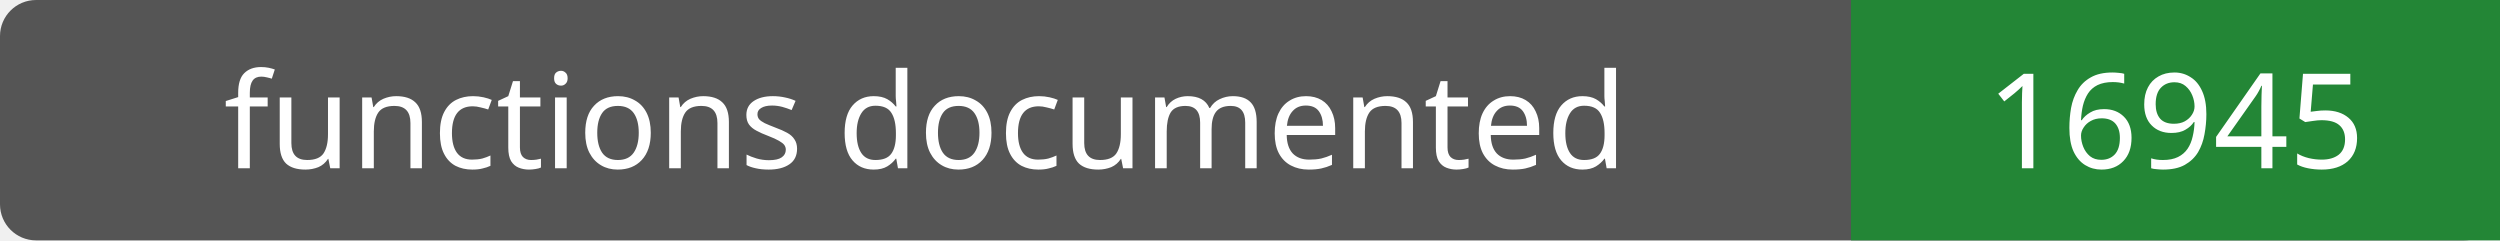
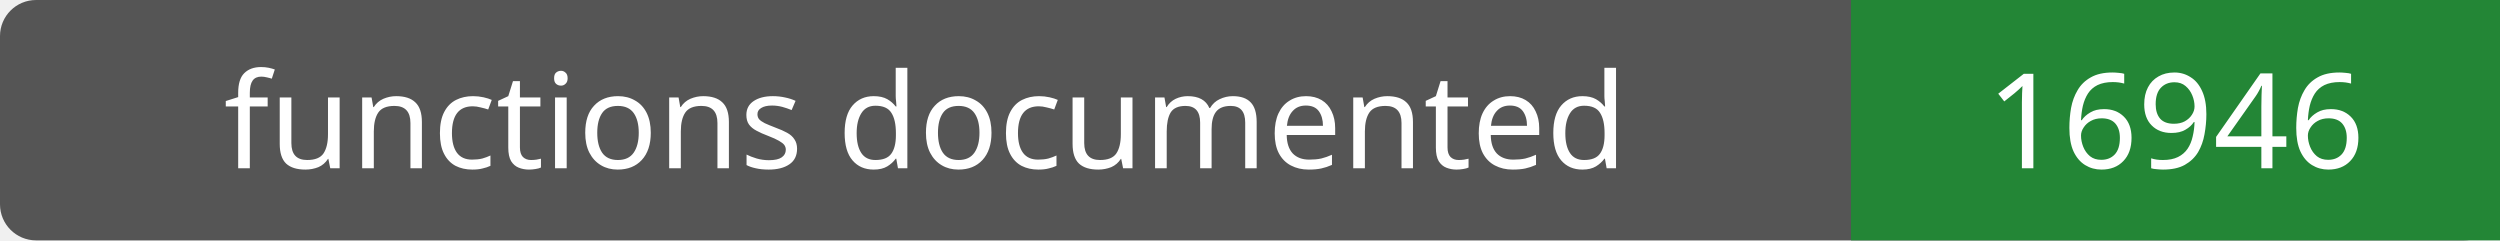
- <svg xmlns="http://www.w3.org/2000/svg" width="208" height="20" role="img" aria-label="functions documented: 16945">
+ <svg xmlns="http://www.w3.org/2000/svg" width="208" height="20" role="img" aria-label="functions documented: 16946">
  <rect width="208" height="20" rx="3" fill="#555" />
  <path fill="#238636" d="M154 0h54v20H154z" />
  <g fill="#fff" text-anchor="middle" font-family="Verdana,sans-serif" font-size="11">
    <text x="77.0" y="14">functions documented</text>
-     <text x="181.0" y="14">16945</text>
+     <text x="181.0" y="14">16946</text>
  </g>
</svg>
